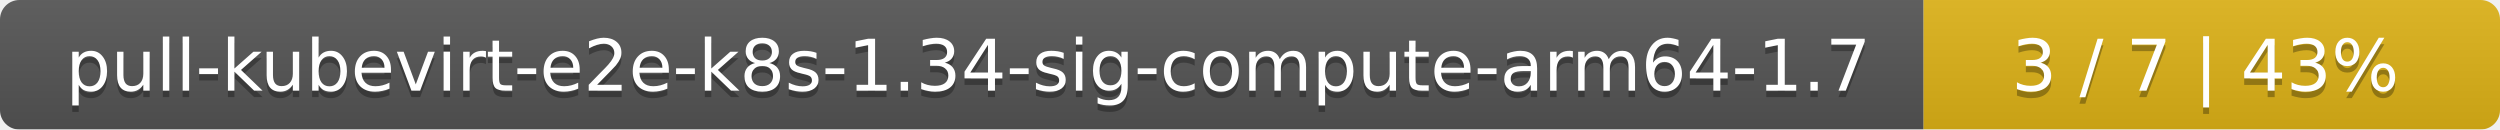
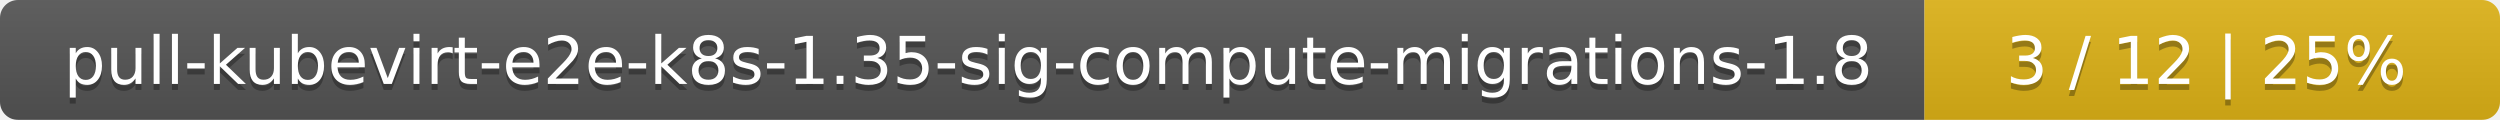
- <svg xmlns="http://www.w3.org/2000/svg" width="386" height="20">
+ <svg xmlns="http://www.w3.org/2000/svg" width="417" height="20">
  <linearGradient id="smooth" x2="0" y2="100%">
    <stop offset="0" stop-color="#bbb" stop-opacity=".1" />
    <stop offset="1" stop-opacity=".1" />
  </linearGradient>
  <mask id="round">
-     <rect width="386" height="20" rx="3" fill="#fff" />
+     <rect width="417" height="20" rx="3" fill="#fff" />
  </mask>
  <g mask="url(#round)">
-     <rect width="297" height="20" fill="#555" />
-     <rect x="297" width="89" height="20" fill="#dfb317" />
-     <rect width="386" height="20" fill="url(#smooth)" />
+     <rect width="321" height="20" fill="#555" />
+     <rect x="321" width="96" height="20" fill="#dfb317" />
+     <rect width="417" height="20" fill="url(#smooth)" />
  </g>
  <g fill="#fff" text-anchor="middle" font-family="DejaVu Sans,Verdana,Geneva,sans-serif" font-size="11">
-     <text x="149.5" y="15" fill="#010101" fill-opacity=".3">pull-kubevirt-e2e-k8s-1.34-sig-compute-arm64-1.7</text>
-     <text x="149.5" y="14">pull-kubevirt-e2e-k8s-1.34-sig-compute-arm64-1.7</text>
-     <text x="340.5" y="15" fill="#010101" fill-opacity=".3">3 / 7    |    43%</text>
-     <text x="340.5" y="14">3 / 7    |    43%</text>
+     <text x="161.5" y="15" fill="#010101" fill-opacity=".3">pull-kubevirt-e2e-k8s-1.35-sig-compute-migrations-1.8</text>
+     <text x="161.5" y="14">pull-kubevirt-e2e-k8s-1.35-sig-compute-migrations-1.8</text>
+     <text x="368" y="15" fill="#010101" fill-opacity=".3">3 / 12    |    25%</text>
+     <text x="368" y="14">3 / 12    |    25%</text>
  </g>
</svg>
